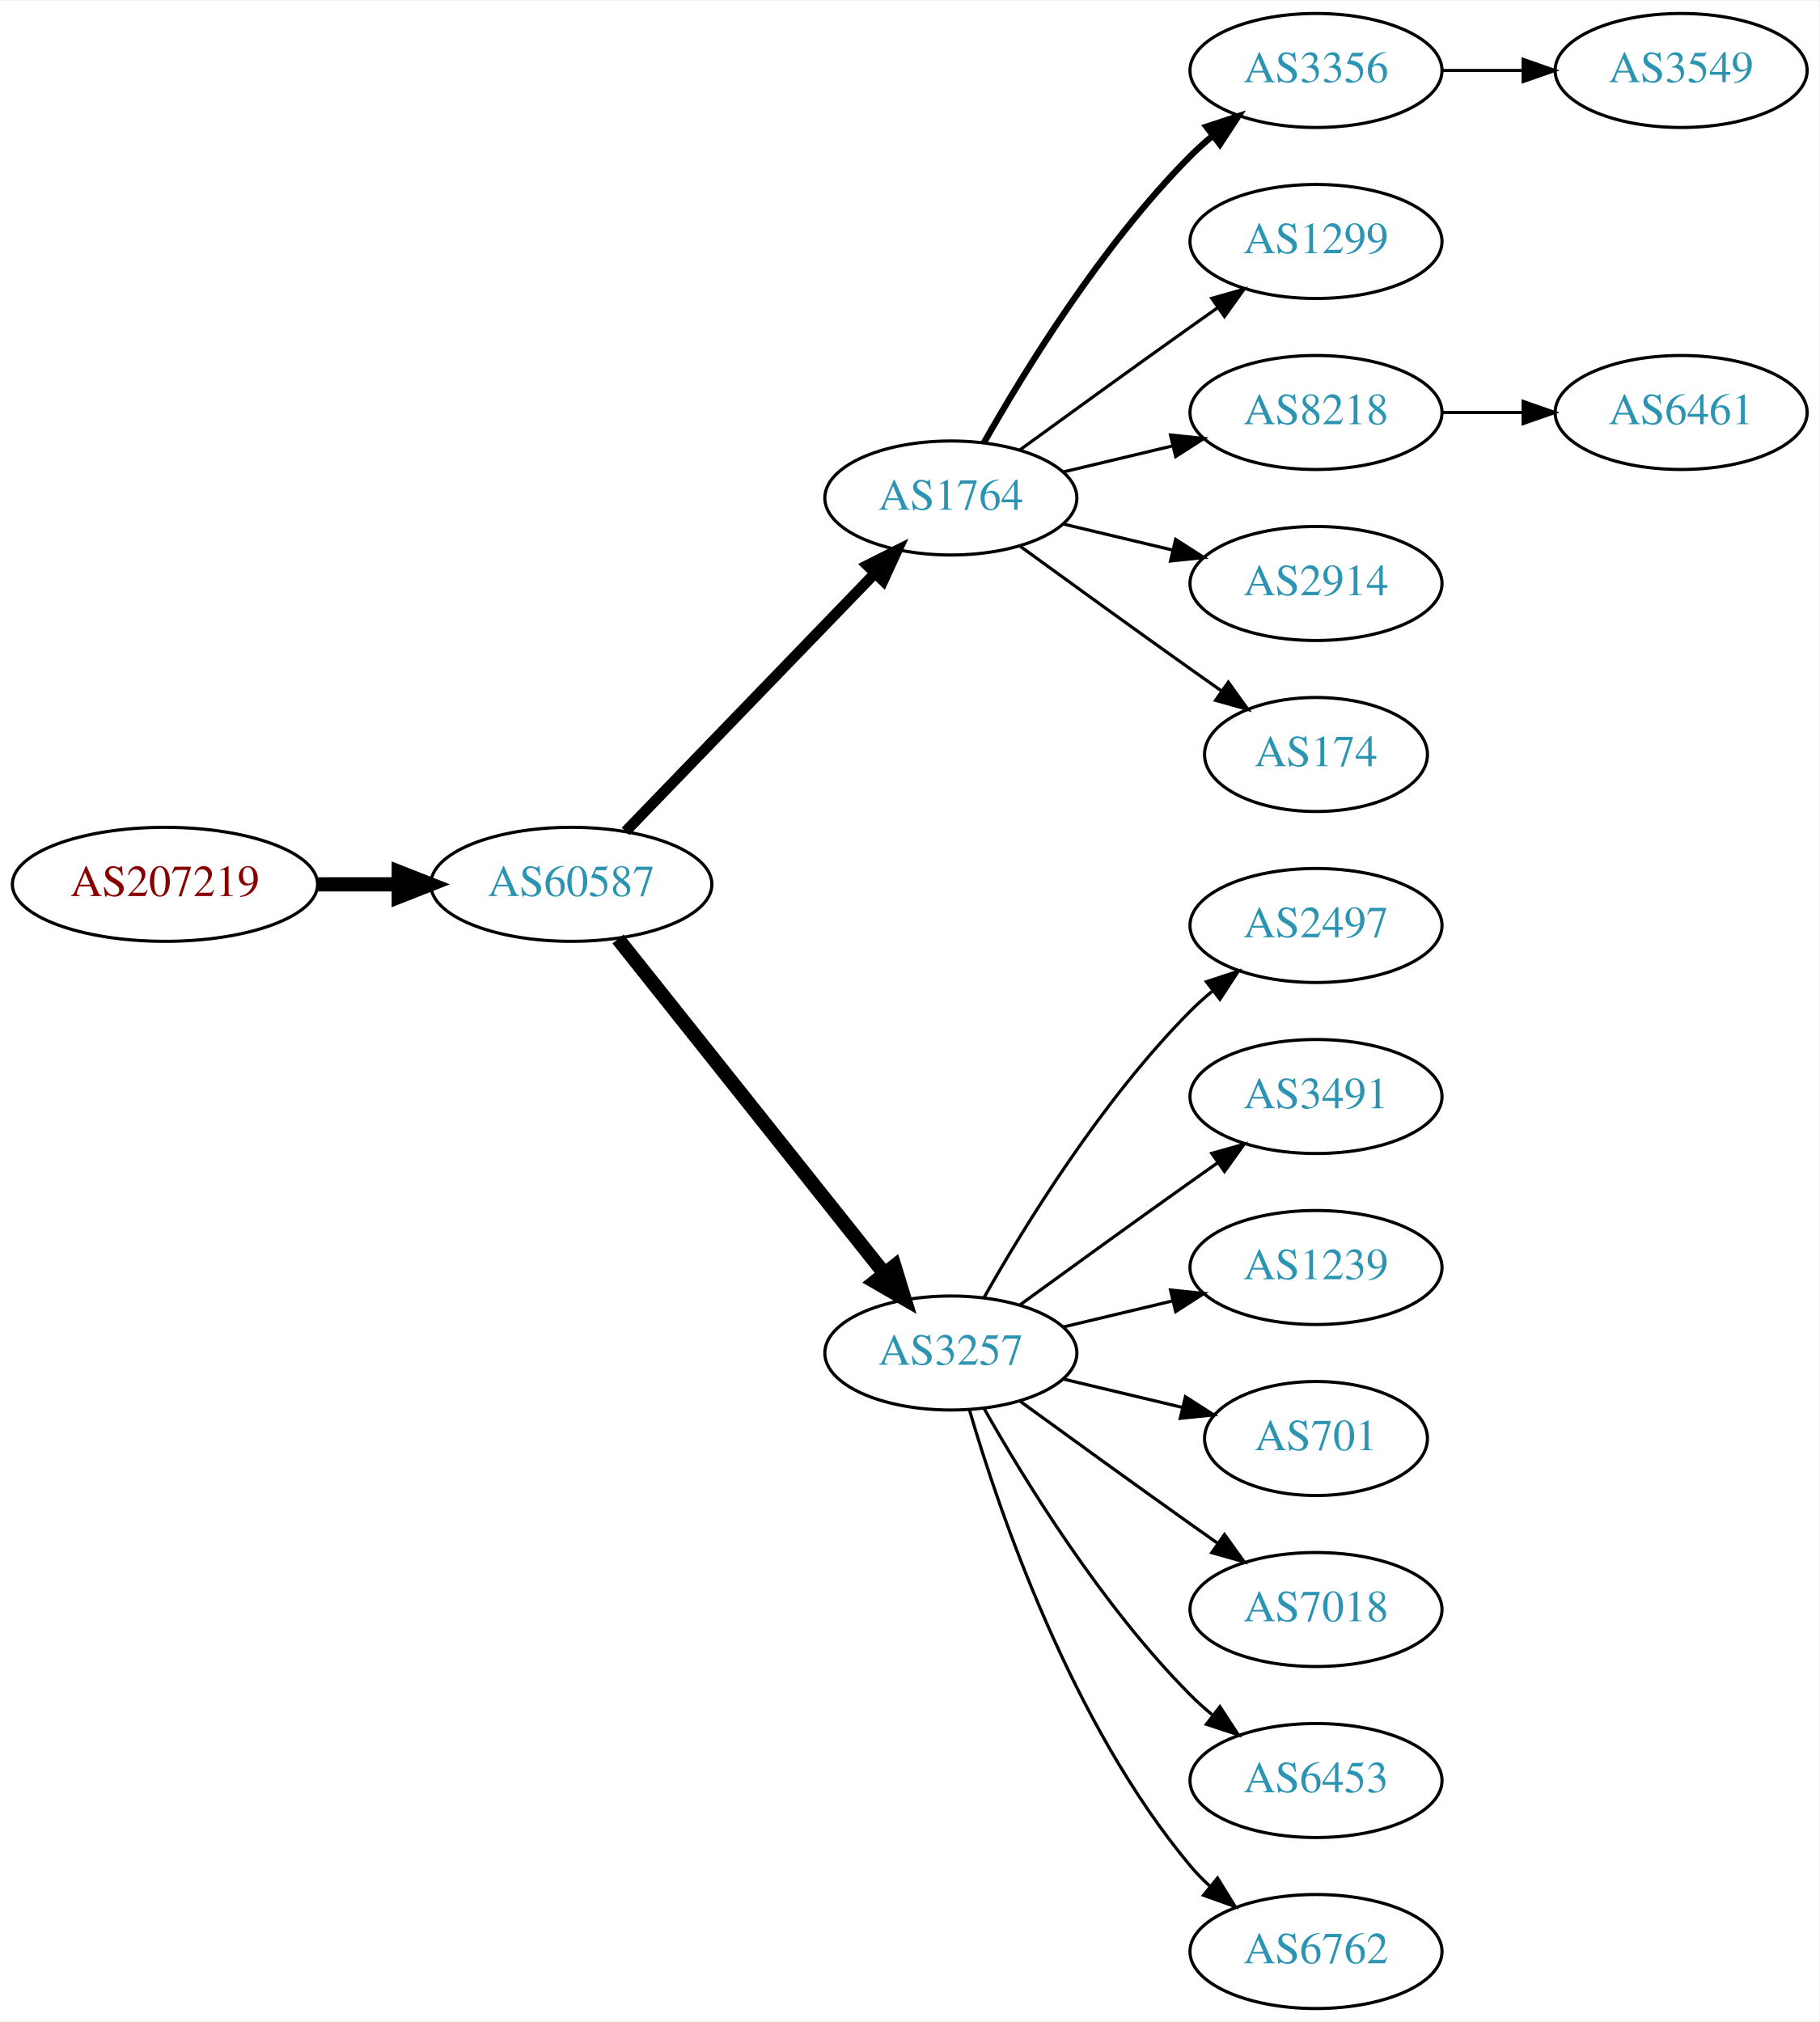
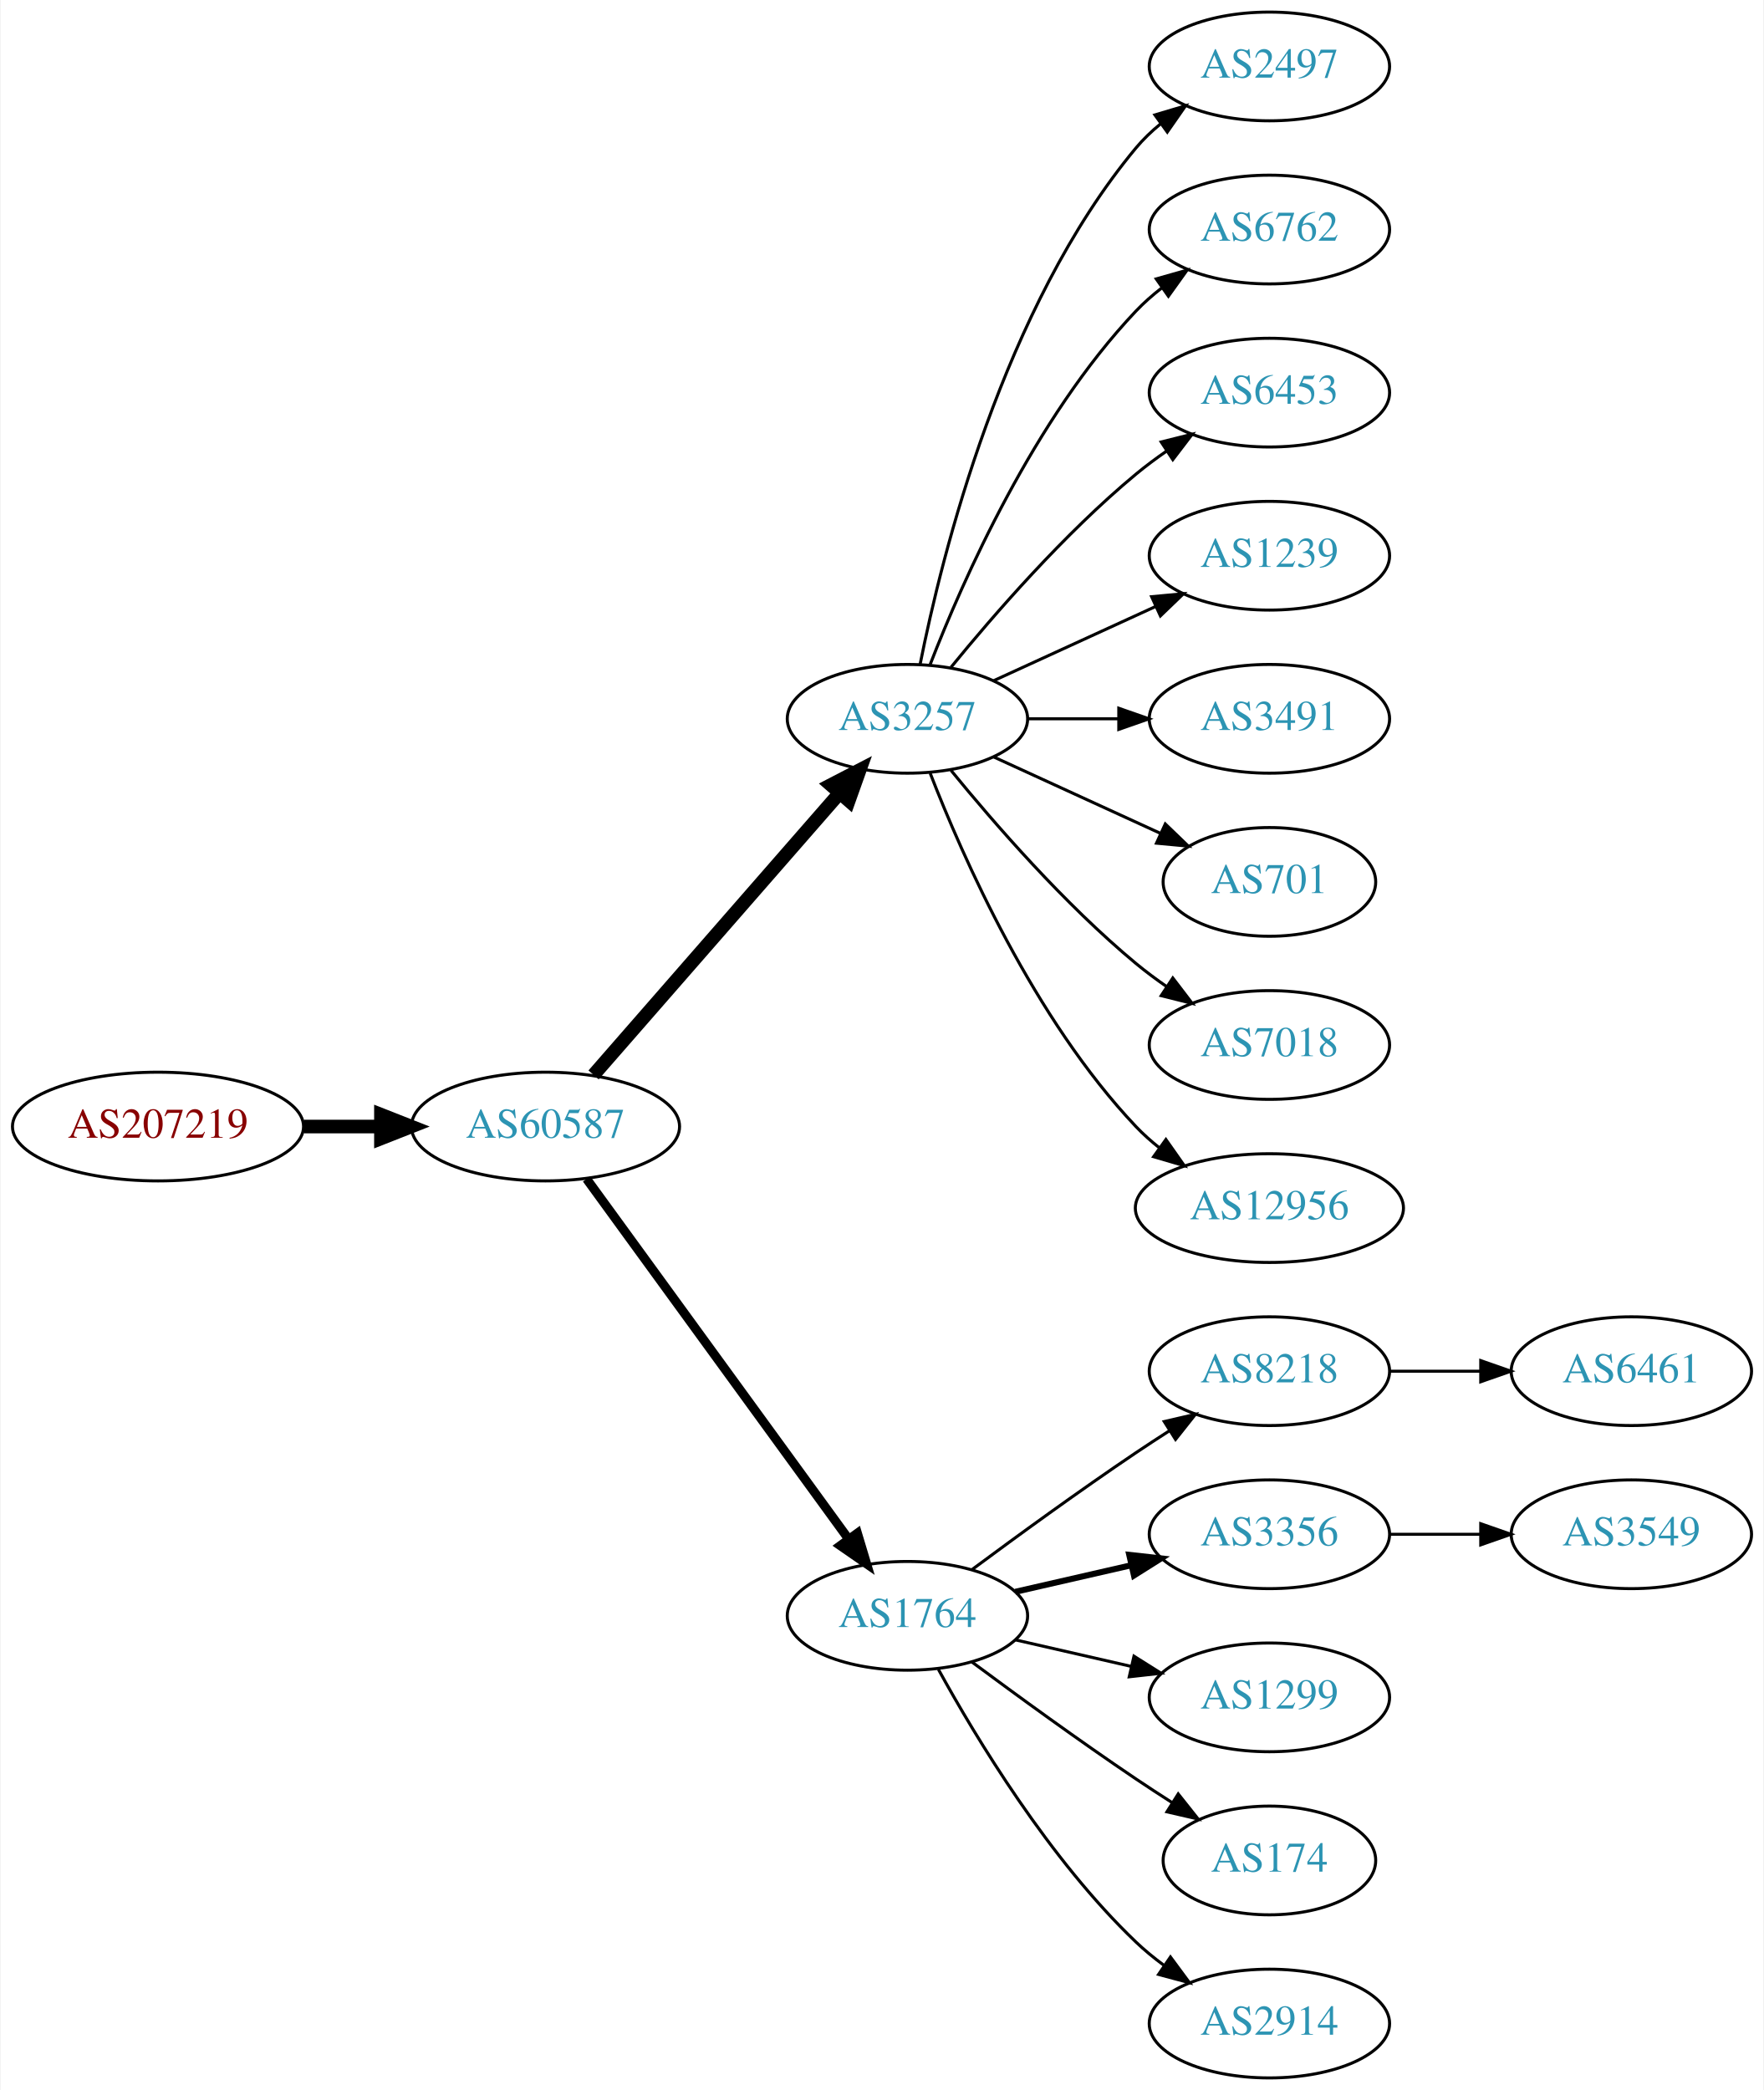
- <svg xmlns="http://www.w3.org/2000/svg" xmlns:xlink="http://www.w3.org/1999/xlink" width="574pt" height="638pt" viewBox="0.00 0.00 574.46 638.00">
-   <g id="graph0" class="graph" transform="scale(1 1) rotate(0) translate(4 634)">
-     <polygon fill="white" stroke="none" points="-4,4 -4,-634 570.463,-634 570.463,4 -4,4" />
+ <svg xmlns="http://www.w3.org/2000/svg" xmlns:xlink="http://www.w3.org/1999/xlink" width="584pt" height="692pt" viewBox="0.00 0.00 583.56 692.00">
+   <g id="graph0" class="graph" transform="scale(1 1) rotate(0) translate(4 688)">
+     <polygon fill="white" stroke="none" points="-4,4 -4,-688 579.562,-688 579.562,4 -4,4" />
    <g id="node1" class="node">
      <g id="a_node1">
        <a xlink:href="/asn/207219" xlink:title="AS207219 ~ Rottenmann [AT]">
-           <ellipse fill="#ffffff" stroke="black" cx="48.096" cy="-355" rx="48.192" ry="18" />
-           <text text-anchor="middle" x="48.096" y="-351.3" font-family="Times,serif" font-size="14.00" fill="#880000">AS207219</text>
+           <ellipse fill="#ffffff" stroke="black" cx="48.096" cy="-315" rx="48.192" ry="18" />
+           <text text-anchor="middle" x="48.096" y="-311.3" font-family="Times,serif" font-size="14.00" fill="#880000">AS207219</text>
        </a>
      </g>
    </g>
    <g id="node2" class="node">
      <g id="a_node2">
        <a xlink:href="/asn/60587" xlink:title="AS60587 ~ XINON GmbH [AT]">
-           <ellipse fill="#ffffff" stroke="black" cx="176.388" cy="-355" rx="44.393" ry="18" />
-           <text text-anchor="middle" x="176.388" y="-351.3" font-family="Times,serif" font-size="14.00" fill="#2c94b3">AS60587</text>
+           <ellipse fill="#ffffff" stroke="black" cx="176.388" cy="-315" rx="44.393" ry="18" />
+           <text text-anchor="middle" x="176.388" y="-311.3" font-family="Times,serif" font-size="14.00" fill="#2c94b3">AS60587</text>
        </a>
      </g>
    </g>
    <g id="edge1" class="edge">
-       <path fill="none" stroke="black" stroke-width="4.5" d="M96.481,-355C104.742,-355 113.386,-355 121.799,-355" />
-       <polygon fill="black" stroke="black" stroke-width="4.5" points="121.904,-358.938 131.904,-355 121.904,-351.063 121.904,-358.938" />
+       <path fill="none" stroke="black" stroke-width="4.5" d="M96.481,-315C104.742,-315 113.386,-315 121.799,-315" />
+       <polygon fill="black" stroke="black" stroke-width="4.5" points="121.904,-318.938 131.904,-315 121.904,-311.063 121.904,-318.938" />
    </g>
    <g id="node3" class="node">
      <g id="a_node3">
-         <a xlink:href="/asn/1764" xlink:title="AS1764 ~ NEXTLAYER-AS [AT]">
-           <ellipse fill="#ffffff" stroke="black" cx="296.23" cy="-477" rx="39.794" ry="18" />
-           <text text-anchor="middle" x="296.23" y="-473.3" font-family="Times,serif" font-size="14.00" fill="#2c94b3">AS1764</text>
+         <a xlink:href="/asn/3257" xlink:title="AS3257 ~ GTT [DE]">
+           <ellipse fill="#ffffff" stroke="black" cx="296.23" cy="-450" rx="39.794" ry="18" />
+           <text text-anchor="middle" x="296.23" y="-446.3" font-family="Times,serif" font-size="14.00" fill="#2c94b3">AS3257</text>
        </a>
      </g>
    </g>
    <g id="edge2" class="edge">
-       <path fill="none" stroke="black" stroke-width="3.375" d="M193.526,-371.708C213.889,-392.789 249.043,-429.183 272.217,-453.175" />
-       <polygon fill="black" stroke="black" stroke-width="3.375" points="269.822,-455.733 279.287,-460.494 274.857,-450.87 269.822,-455.733" />
+       <path fill="none" stroke="black" stroke-width="4.5" d="M192.312,-332.098C212.855,-355.631 249.974,-398.155 273.571,-425.187" />
+       <polygon fill="black" stroke="black" stroke-width="4.5" points="270.884,-428.097 280.426,-433.041 276.817,-422.918 270.884,-428.097" />
    </g>
    <g id="node4" class="node">
      <g id="a_node4">
-         <a xlink:href="/asn/3257" xlink:title="AS3257 ~ GTT [DE]">
-           <ellipse fill="#ffffff" stroke="black" cx="296.23" cy="-207" rx="39.794" ry="18" />
-           <text text-anchor="middle" x="296.23" y="-203.3" font-family="Times,serif" font-size="14.00" fill="#2c94b3">AS3257</text>
+         <a xlink:href="/asn/1764" xlink:title="AS1764 ~ NEXTLAYER-AS [AT]">
+           <ellipse fill="#ffffff" stroke="black" cx="296.23" cy="-153" rx="39.794" ry="18" />
+           <text text-anchor="middle" x="296.23" y="-149.3" font-family="Times,serif" font-size="14.00" fill="#2c94b3">AS1764</text>
        </a>
      </g>
    </g>
    <g id="edge3" class="edge">
-       <path fill="none" stroke="black" stroke-width="4.5" d="M191.136,-337.733C211.892,-311.666 251.337,-262.126 275.261,-232.079" />
-       <polygon fill="black" stroke="black" stroke-width="4.5" points="278.42,-234.433 281.569,-224.157 272.26,-229.528 278.42,-234.433" />
+       <path fill="none" stroke="black" stroke-width="3" d="M189.999,-297.663C210.82,-269.04 252.482,-211.767 276.671,-178.514" />
+       <polygon fill="black" stroke="black" stroke-width="3" points="279.657,-180.358 282.71,-170.212 273.997,-176.24 279.657,-180.358" />
    </g>
    <g id="node5" class="node">
      <g id="a_node5">
-         <a xlink:href="/asn/3356" xlink:title="AS3356 ~ Level 3 Parent, LLC [US]">
-           <ellipse fill="#ffffff" stroke="black" cx="411.523" cy="-612" rx="39.794" ry="18" />
-           <text text-anchor="middle" x="411.523" y="-608.3" font-family="Times,serif" font-size="14.00" fill="#2c94b3">AS3356</text>
+         <a xlink:href="/asn/2497" xlink:title="AS2497 ~ Internet Initiative Japan Inc. [JP]">
+           <ellipse fill="#ffffff" stroke="black" cx="416.073" cy="-666" rx="39.794" ry="18" />
+           <text text-anchor="middle" x="416.073" y="-662.3" font-family="Times,serif" font-size="14.00" fill="#2c94b3">AS2497</text>
        </a>
      </g>
    </g>
    <g id="edge4" class="edge">
-       <path fill="none" stroke="black" stroke-width="2" d="M306.69,-494.49C319.472,-517.096 343.904,-556.886 371.877,-585 373.987,-587.121 376.283,-589.188 378.669,-591.171" />
-       <polygon fill="black" stroke="black" stroke-width="2" points="376.921,-594.242 386.984,-597.556 381.184,-588.69 376.921,-594.242" />
+       <path fill="none" stroke="black" d="M300.429,-468.073C307.592,-504.141 327.867,-586.125 371.877,-639 374.281,-641.889 377.078,-644.563 380.07,-647.013" />
+       <polygon fill="black" stroke="black" points="378.159,-649.95 388.313,-652.973 382.26,-644.277 378.159,-649.95" />
    </g>
    <g id="node6" class="node">
      <g id="a_node6">
-         <a xlink:href="/asn/1299" xlink:title="AS1299 ~ Telia Carrier [EU]">
-           <ellipse fill="#ffffff" stroke="black" cx="411.523" cy="-558" rx="39.794" ry="18" />
-           <text text-anchor="middle" x="411.523" y="-554.3" font-family="Times,serif" font-size="14.00" fill="#2c94b3">AS1299</text>
+         <a xlink:href="/asn/6762" xlink:title="AS6762 ~ TELECOM ITALIA SPARKLE S.p.A. [IT]">
+           <ellipse fill="#ffffff" stroke="black" cx="416.073" cy="-612" rx="39.794" ry="18" />
+           <text text-anchor="middle" x="416.073" y="-608.3" font-family="Times,serif" font-size="14.00" fill="#2c94b3">AS6762</text>
        </a>
      </g>
    </g>
    <g id="edge5" class="edge">
-       <path fill="none" stroke="black" d="M318.078,-492.222C333.012,-503.091 353.626,-518.025 371.877,-531 374.697,-533.005 377.64,-535.085 380.588,-537.159" />
-       <polygon fill="black" stroke="black" points="378.616,-540.05 388.813,-542.926 382.634,-534.319 378.616,-540.05" />
+       <path fill="none" stroke="black" d="M303.753,-467.994C314.504,-495.728 338.161,-549.429 371.877,-585 374.462,-587.728 377.38,-590.294 380.448,-592.677" />
+       <polygon fill="black" stroke="black" points="378.602,-595.658 388.797,-598.543 382.627,-589.93 378.602,-595.658" />
    </g>
    <g id="node7" class="node">
      <g id="a_node7">
-         <a xlink:href="/asn/8218" xlink:title="AS8218 ~ legacy Neotelecoms [FR]">
-           <ellipse fill="#ffffff" stroke="black" cx="411.523" cy="-504" rx="39.794" ry="18" />
-           <text text-anchor="middle" x="411.523" y="-500.3" font-family="Times,serif" font-size="14.00" fill="#2c94b3">AS8218</text>
+         <a xlink:href="/asn/6453" xlink:title="AS6453 ~ TATA COMMUNICATIONS (AMERICA) INC [US]">
+           <ellipse fill="#ffffff" stroke="black" cx="416.073" cy="-558" rx="39.794" ry="18" />
+           <text text-anchor="middle" x="416.073" y="-554.3" font-family="Times,serif" font-size="14.00" fill="#2c94b3">AS6453</text>
        </a>
      </g>
    </g>
    <g id="edge6" class="edge">
-       <path fill="none" stroke="black" d="M331.837,-485.248C342.709,-487.838 354.863,-490.735 366.305,-493.462" />
-       <polygon fill="black" stroke="black" points="365.589,-496.889 376.128,-495.803 367.212,-490.08 365.589,-496.889" />
+       <path fill="none" stroke="black" d="M310.649,-467.065C324.764,-484.375 348.178,-511.345 371.877,-531 375.093,-533.668 378.594,-536.27 382.164,-538.741" />
+       <polygon fill="black" stroke="black" points="380.242,-541.666 390.52,-544.236 384.088,-535.817 380.242,-541.666" />
    </g>
    <g id="node8" class="node">
      <g id="a_node8">
-         <a xlink:href="/asn/2914" xlink:title="AS2914 ~ NTT America, Inc. [US]">
-           <ellipse fill="#ffffff" stroke="black" cx="411.523" cy="-450" rx="39.794" ry="18" />
-           <text text-anchor="middle" x="411.523" y="-446.3" font-family="Times,serif" font-size="14.00" fill="#2c94b3">AS2914</text>
+         <a xlink:href="/asn/1239" xlink:title="AS1239 ~ Sprint [US]">
+           <ellipse fill="#ffffff" stroke="black" cx="416.073" cy="-504" rx="39.794" ry="18" />
+           <text text-anchor="middle" x="416.073" y="-500.3" font-family="Times,serif" font-size="14.00" fill="#2c94b3">AS1239</text>
        </a>
      </g>
    </g>
    <g id="edge7" class="edge">
-       <path fill="none" stroke="black" d="M331.837,-468.752C342.709,-466.162 354.863,-463.265 366.305,-460.538" />
-       <polygon fill="black" stroke="black" points="367.212,-463.92 376.128,-458.197 365.589,-457.111 367.212,-463.92" />
+       <path fill="none" stroke="black" d="M324.859,-462.661C340.816,-469.973 361.087,-479.261 378.369,-487.181" />
+       <polygon fill="black" stroke="black" points="377.068,-490.435 387.617,-491.419 379.984,-484.071 377.068,-490.435" />
    </g>
    <g id="node9" class="node">
      <g id="a_node9">
-         <a xlink:href="/asn/174" xlink:title="AS174 ~ Cogent Communications [US]">
-           <ellipse fill="#ffffff" stroke="black" cx="411.523" cy="-396" rx="35.194" ry="18" />
-           <text text-anchor="middle" x="411.523" y="-392.3" font-family="Times,serif" font-size="14.00" fill="#2c94b3">AS174</text>
+         <a xlink:href="/asn/3491" xlink:title="AS3491 ~ PCCW Global, Inc. [US]">
+           <ellipse fill="#ffffff" stroke="black" cx="416.073" cy="-450" rx="39.794" ry="18" />
+           <text text-anchor="middle" x="416.073" y="-446.3" font-family="Times,serif" font-size="14.00" fill="#2c94b3">AS3491</text>
        </a>
      </g>
    </g>
    <g id="edge8" class="edge">
-       <path fill="none" stroke="black" d="M318.078,-461.778C333.012,-450.909 353.626,-435.975 371.877,-423 375.087,-420.718 378.456,-418.339 381.811,-415.982" />
-       <polygon fill="black" stroke="black" points="383.839,-418.834 390.021,-410.23 379.823,-413.101 383.839,-418.834" />
+       <path fill="none" stroke="black" d="M336.143,-450C345.696,-450 356.046,-450 366.008,-450" />
+       <polygon fill="black" stroke="black" points="366.201,-453.5 376.201,-450 366.201,-446.5 366.201,-453.5" />
+     </g>
+     <g id="node10" class="node">
+       <g id="a_node10">
+         <a xlink:href="/asn/701" xlink:title="AS701 ~ UUNET [US]">
+           <ellipse fill="#ffffff" stroke="black" cx="416.073" cy="-396" rx="35.194" ry="18" />
+           <text text-anchor="middle" x="416.073" y="-392.3" font-family="Times,serif" font-size="14.00" fill="#2c94b3">AS701</text>
+         </a>
+       </g>
+     </g>
+     <g id="edge9" class="edge">
+       <path fill="none" stroke="black" d="M324.859,-437.339C341.275,-429.817 362.257,-420.202 379.854,-412.139" />
+       <polygon fill="black" stroke="black" points="381.598,-415.189 389.231,-407.842 378.682,-408.826 381.598,-415.189" />
    </g>
    <g id="node11" class="node">
      <g id="a_node11">
-         <a xlink:href="/asn/2497" xlink:title="AS2497 ~ Internet Initiative Japan Inc. [JP]">
-           <ellipse fill="#ffffff" stroke="black" cx="411.523" cy="-342" rx="39.794" ry="18" />
-           <text text-anchor="middle" x="411.523" y="-338.3" font-family="Times,serif" font-size="14.00" fill="#2c94b3">AS2497</text>
+         <a xlink:href="/asn/7018" xlink:title="AS7018 ~ AT&amp;T Services, Inc. [US]">
+           <ellipse fill="#ffffff" stroke="black" cx="416.073" cy="-342" rx="39.794" ry="18" />
+           <text text-anchor="middle" x="416.073" y="-338.3" font-family="Times,serif" font-size="14.00" fill="#2c94b3">AS7018</text>
        </a>
      </g>
    </g>
    <g id="edge10" class="edge">
-       <path fill="none" stroke="black" d="M306.69,-224.49C319.472,-247.096 343.904,-286.886 371.877,-315 373.987,-317.121 376.283,-319.188 378.669,-321.171" />
-       <polygon fill="black" stroke="black" points="376.921,-324.242 386.984,-327.556 381.184,-318.69 376.921,-324.242" />
+       <path fill="none" stroke="black" d="M310.649,-432.935C324.764,-415.625 348.178,-388.655 371.877,-369 375.093,-366.332 378.594,-363.73 382.164,-361.259" />
+       <polygon fill="black" stroke="black" points="384.088,-364.183 390.52,-355.764 380.242,-358.334 384.088,-364.183" />
    </g>
    <g id="node12" class="node">
      <g id="a_node12">
-         <a xlink:href="/asn/3491" xlink:title="AS3491 ~ PCCW Global, Inc. [US]">
-           <ellipse fill="#ffffff" stroke="black" cx="411.523" cy="-288" rx="39.794" ry="18" />
-           <text text-anchor="middle" x="411.523" y="-284.3" font-family="Times,serif" font-size="14.00" fill="#2c94b3">AS3491</text>
+         <a xlink:href="/asn/12956" xlink:title="AS12956 ~ TELXIUS [ES]">
+           <ellipse fill="#ffffff" stroke="black" cx="416.073" cy="-288" rx="44.393" ry="18" />
+           <text text-anchor="middle" x="416.073" y="-284.3" font-family="Times,serif" font-size="14.00" fill="#2c94b3">AS12956</text>
        </a>
      </g>
    </g>
    <g id="edge11" class="edge">
-       <path fill="none" stroke="black" d="M318.078,-222.222C333.012,-233.091 353.626,-248.025 371.877,-261 374.697,-263.005 377.64,-265.085 380.588,-267.159" />
-       <polygon fill="black" stroke="black" points="378.616,-270.05 388.813,-272.926 382.634,-264.319 378.616,-270.05" />
+       <path fill="none" stroke="black" d="M303.753,-432.006C314.504,-404.272 338.161,-350.571 371.877,-315 374.261,-312.485 376.927,-310.107 379.733,-307.883" />
+       <polygon fill="black" stroke="black" points="381.802,-310.707 387.895,-302.039 377.727,-305.015 381.802,-310.707" />
    </g>
    <g id="node13" class="node">
      <g id="a_node13">
-         <a xlink:href="/asn/1239" xlink:title="AS1239 ~ Sprint [US]">
-           <ellipse fill="#ffffff" stroke="black" cx="411.523" cy="-234" rx="39.794" ry="18" />
-           <text text-anchor="middle" x="411.523" y="-230.3" font-family="Times,serif" font-size="14.00" fill="#2c94b3">AS1239</text>
+         <a xlink:href="/asn/8218" xlink:title="AS8218 ~ legacy Neotelecoms [FR]">
+           <ellipse fill="#ffffff" stroke="black" cx="416.073" cy="-234" rx="39.794" ry="18" />
+           <text text-anchor="middle" x="416.073" y="-230.3" font-family="Times,serif" font-size="14.00" fill="#2c94b3">AS8218</text>
        </a>
      </g>
    </g>
    <g id="edge12" class="edge">
-       <path fill="none" stroke="black" d="M331.837,-215.248C342.709,-217.838 354.863,-220.735 366.305,-223.462" />
-       <polygon fill="black" stroke="black" points="365.589,-226.889 376.128,-225.803 367.212,-220.08 365.589,-226.889" />
+       <path fill="none" stroke="black" d="M317.56,-168.277C332.423,-179.304 353.167,-194.407 371.877,-207 375.426,-209.389 379.176,-211.839 382.924,-214.242" />
+       <polygon fill="black" stroke="black" points="381.251,-217.325 391.573,-219.712 384.993,-211.409 381.251,-217.325" />
    </g>
    <g id="node14" class="node">
      <g id="a_node14">
-         <a xlink:href="/asn/701" xlink:title="AS701 ~ UUNET [US]">
-           <ellipse fill="#ffffff" stroke="black" cx="411.523" cy="-180" rx="35.194" ry="18" />
-           <text text-anchor="middle" x="411.523" y="-176.3" font-family="Times,serif" font-size="14.00" fill="#2c94b3">AS701</text>
+         <a xlink:href="/asn/3356" xlink:title="AS3356 ~ Level 3 Parent, LLC [US]">
+           <ellipse fill="#ffffff" stroke="black" cx="416.073" cy="-180" rx="39.794" ry="18" />
+           <text text-anchor="middle" x="416.073" y="-176.3" font-family="Times,serif" font-size="14.00" fill="#2c94b3">AS3356</text>
        </a>
      </g>
    </g>
    <g id="edge13" class="edge">
-       <path fill="none" stroke="black" d="M331.837,-198.752C343.632,-195.942 356.937,-192.771 369.204,-189.847" />
-       <polygon fill="black" stroke="black" points="370.293,-193.186 379.209,-187.463 368.67,-186.376 370.293,-193.186" />
+       <path fill="none" stroke="black" stroke-width="2" d="M331.949,-160.955C343.949,-163.704 357.57,-166.825 370.263,-169.733" />
+       <polygon fill="black" stroke="black" stroke-width="2" points="369.665,-173.187 380.194,-172.009 371.229,-166.364 369.665,-173.187" />
    </g>
    <g id="node15" class="node">
      <g id="a_node15">
-         <a xlink:href="/asn/7018" xlink:title="AS7018 ~ AT&amp;T Services, Inc. [US]">
-           <ellipse fill="#ffffff" stroke="black" cx="411.523" cy="-126" rx="39.794" ry="18" />
-           <text text-anchor="middle" x="411.523" y="-122.3" font-family="Times,serif" font-size="14.00" fill="#2c94b3">AS7018</text>
+         <a xlink:href="/asn/1299" xlink:title="AS1299 ~ Telia Carrier [EU]">
+           <ellipse fill="#ffffff" stroke="black" cx="416.073" cy="-126" rx="39.794" ry="18" />
+           <text text-anchor="middle" x="416.073" y="-122.3" font-family="Times,serif" font-size="14.00" fill="#2c94b3">AS1299</text>
        </a>
      </g>
    </g>
    <g id="edge14" class="edge">
-       <path fill="none" stroke="black" d="M318.078,-191.778C333.012,-180.909 353.626,-165.975 371.877,-153 374.697,-150.995 377.64,-148.915 380.588,-146.841" />
-       <polygon fill="black" stroke="black" points="382.634,-149.681 388.813,-141.074 378.616,-143.95 382.634,-149.681" />
+       <path fill="none" stroke="black" d="M331.949,-145.045C343.949,-142.296 357.57,-139.175 370.263,-136.267" />
+       <polygon fill="black" stroke="black" points="371.229,-139.636 380.194,-133.991 369.665,-132.813 371.229,-139.636" />
    </g>
    <g id="node16" class="node">
      <g id="a_node16">
-         <a xlink:href="/asn/6453" xlink:title="AS6453 ~ TATA COMMUNICATIONS (AMERICA) INC [US]">
-           <ellipse fill="#ffffff" stroke="black" cx="411.523" cy="-72" rx="39.794" ry="18" />
-           <text text-anchor="middle" x="411.523" y="-68.3" font-family="Times,serif" font-size="14.00" fill="#2c94b3">AS6453</text>
+         <a xlink:href="/asn/174" xlink:title="AS174 ~ Cogent Communications [US]">
+           <ellipse fill="#ffffff" stroke="black" cx="416.073" cy="-72" rx="35.194" ry="18" />
+           <text text-anchor="middle" x="416.073" y="-68.3" font-family="Times,serif" font-size="14.00" fill="#2c94b3">AS174</text>
        </a>
      </g>
    </g>
    <g id="edge15" class="edge">
-       <path fill="none" stroke="black" d="M306.69,-189.51C319.472,-166.904 343.904,-127.114 371.877,-99 373.987,-96.879 376.283,-94.812 378.669,-92.829" />
-       <polygon fill="black" stroke="black" points="381.184,-95.31 386.984,-86.444 376.921,-89.758 381.184,-95.31" />
+       <path fill="none" stroke="black" d="M317.56,-137.723C332.423,-126.696 353.167,-111.593 371.877,-99 375.694,-96.43 379.744,-93.79 383.774,-91.214" />
+       <polygon fill="black" stroke="black" points="385.878,-94.025 392.468,-85.729 382.143,-88.105 385.878,-94.025" />
    </g>
    <g id="node17" class="node">
      <g id="a_node17">
-         <a xlink:href="/asn/6762" xlink:title="AS6762 ~ TELECOM ITALIA SPARKLE S.p.A. [IT]">
-           <ellipse fill="#ffffff" stroke="black" cx="411.523" cy="-18" rx="39.794" ry="18" />
-           <text text-anchor="middle" x="411.523" y="-14.3" font-family="Times,serif" font-size="14.00" fill="#2c94b3">AS6762</text>
+         <a xlink:href="/asn/2914" xlink:title="AS2914 ~ NTT America, Inc. [US]">
+           <ellipse fill="#ffffff" stroke="black" cx="416.073" cy="-18" rx="39.794" ry="18" />
+           <text text-anchor="middle" x="416.073" y="-14.3" font-family="Times,serif" font-size="14.00" fill="#2c94b3">AS2914</text>
        </a>
      </g>
    </g>
    <g id="edge16" class="edge">
-       <path fill="none" stroke="black" d="M302.104,-188.998C311.418,-157.156 334.235,-90.019 371.877,-45 373.747,-42.763 375.845,-40.626 378.072,-38.604" />
-       <polygon fill="black" stroke="black" points="380.418,-41.208 385.99,-32.196 376.015,-35.766 380.418,-41.208" />
+       <path fill="none" stroke="black" d="M306.471,-135.287C319.017,-112.439 343.194,-72.389 371.877,-45 374.745,-42.261 377.934,-39.653 381.243,-37.215" />
+       <polygon fill="black" stroke="black" points="383.306,-40.044 389.602,-31.523 379.366,-34.258 383.306,-40.044" />
    </g>
    <g id="node18" class="node">
      <g id="a_node18">
+         <a xlink:href="/asn/6461" xlink:title="AS6461 ~ Zayo Bandwidth [US]">
+           <ellipse fill="#ffffff" stroke="black" cx="535.915" cy="-234" rx="39.794" ry="18" />
+           <text text-anchor="middle" x="535.915" y="-230.3" font-family="Times,serif" font-size="14.00" fill="#2c94b3">AS6461</text>
+         </a>
+       </g>
+     </g>
+     <g id="edge17" class="edge">
+       <path fill="none" stroke="black" d="M455.985,-234C465.539,-234 475.888,-234 485.851,-234" />
+       <polygon fill="black" stroke="black" points="486.043,-237.5 496.043,-234 486.043,-230.5 486.043,-237.5" />
+     </g>
+     <g id="node19" class="node">
+       <g id="a_node19">
        <a xlink:href="/asn/3549" xlink:title="AS3549 ~ Level 3 Parent, LLC [US]">
-           <ellipse fill="#ffffff" stroke="black" cx="526.816" cy="-612" rx="39.794" ry="18" />
-           <text text-anchor="middle" x="526.816" y="-608.3" font-family="Times,serif" font-size="14.00" fill="#2c94b3">AS3549</text>
-         </a>
-       </g>
-     </g>
-     <g id="edge17" class="edge">
-       <path fill="none" stroke="black" d="M451.195,-612C459.398,-612 468.162,-612 476.694,-612" />
-       <polygon fill="black" stroke="black" points="476.934,-615.5 486.934,-612 476.933,-608.5 476.934,-615.5" />
-     </g>
-     <g id="node10" class="node">
-       <g id="a_node10">
-         <a xlink:href="/asn/6461" xlink:title="AS6461 ~ Zayo Bandwidth [US]">
-           <ellipse fill="#ffffff" stroke="black" cx="526.816" cy="-504" rx="39.794" ry="18" />
-           <text text-anchor="middle" x="526.816" y="-500.3" font-family="Times,serif" font-size="14.00" fill="#2c94b3">AS6461</text>
-         </a>
-       </g>
-     </g>
-     <g id="edge9" class="edge">
-       <path fill="none" stroke="black" d="M451.195,-504C459.398,-504 468.162,-504 476.694,-504" />
-       <polygon fill="black" stroke="black" points="476.934,-507.5 486.934,-504 476.933,-500.5 476.934,-507.5" />
+           <ellipse fill="#ffffff" stroke="black" cx="535.915" cy="-180" rx="39.794" ry="18" />
+           <text text-anchor="middle" x="535.915" y="-176.3" font-family="Times,serif" font-size="14.00" fill="#2c94b3">AS3549</text>
+         </a>
+       </g>
+     </g>
+     <g id="edge18" class="edge">
+       <path fill="none" stroke="black" d="M455.985,-180C465.539,-180 475.888,-180 485.851,-180" />
+       <polygon fill="black" stroke="black" points="486.043,-183.5 496.043,-180 486.043,-176.5 486.043,-183.5" />
    </g>
  </g>
</svg>
